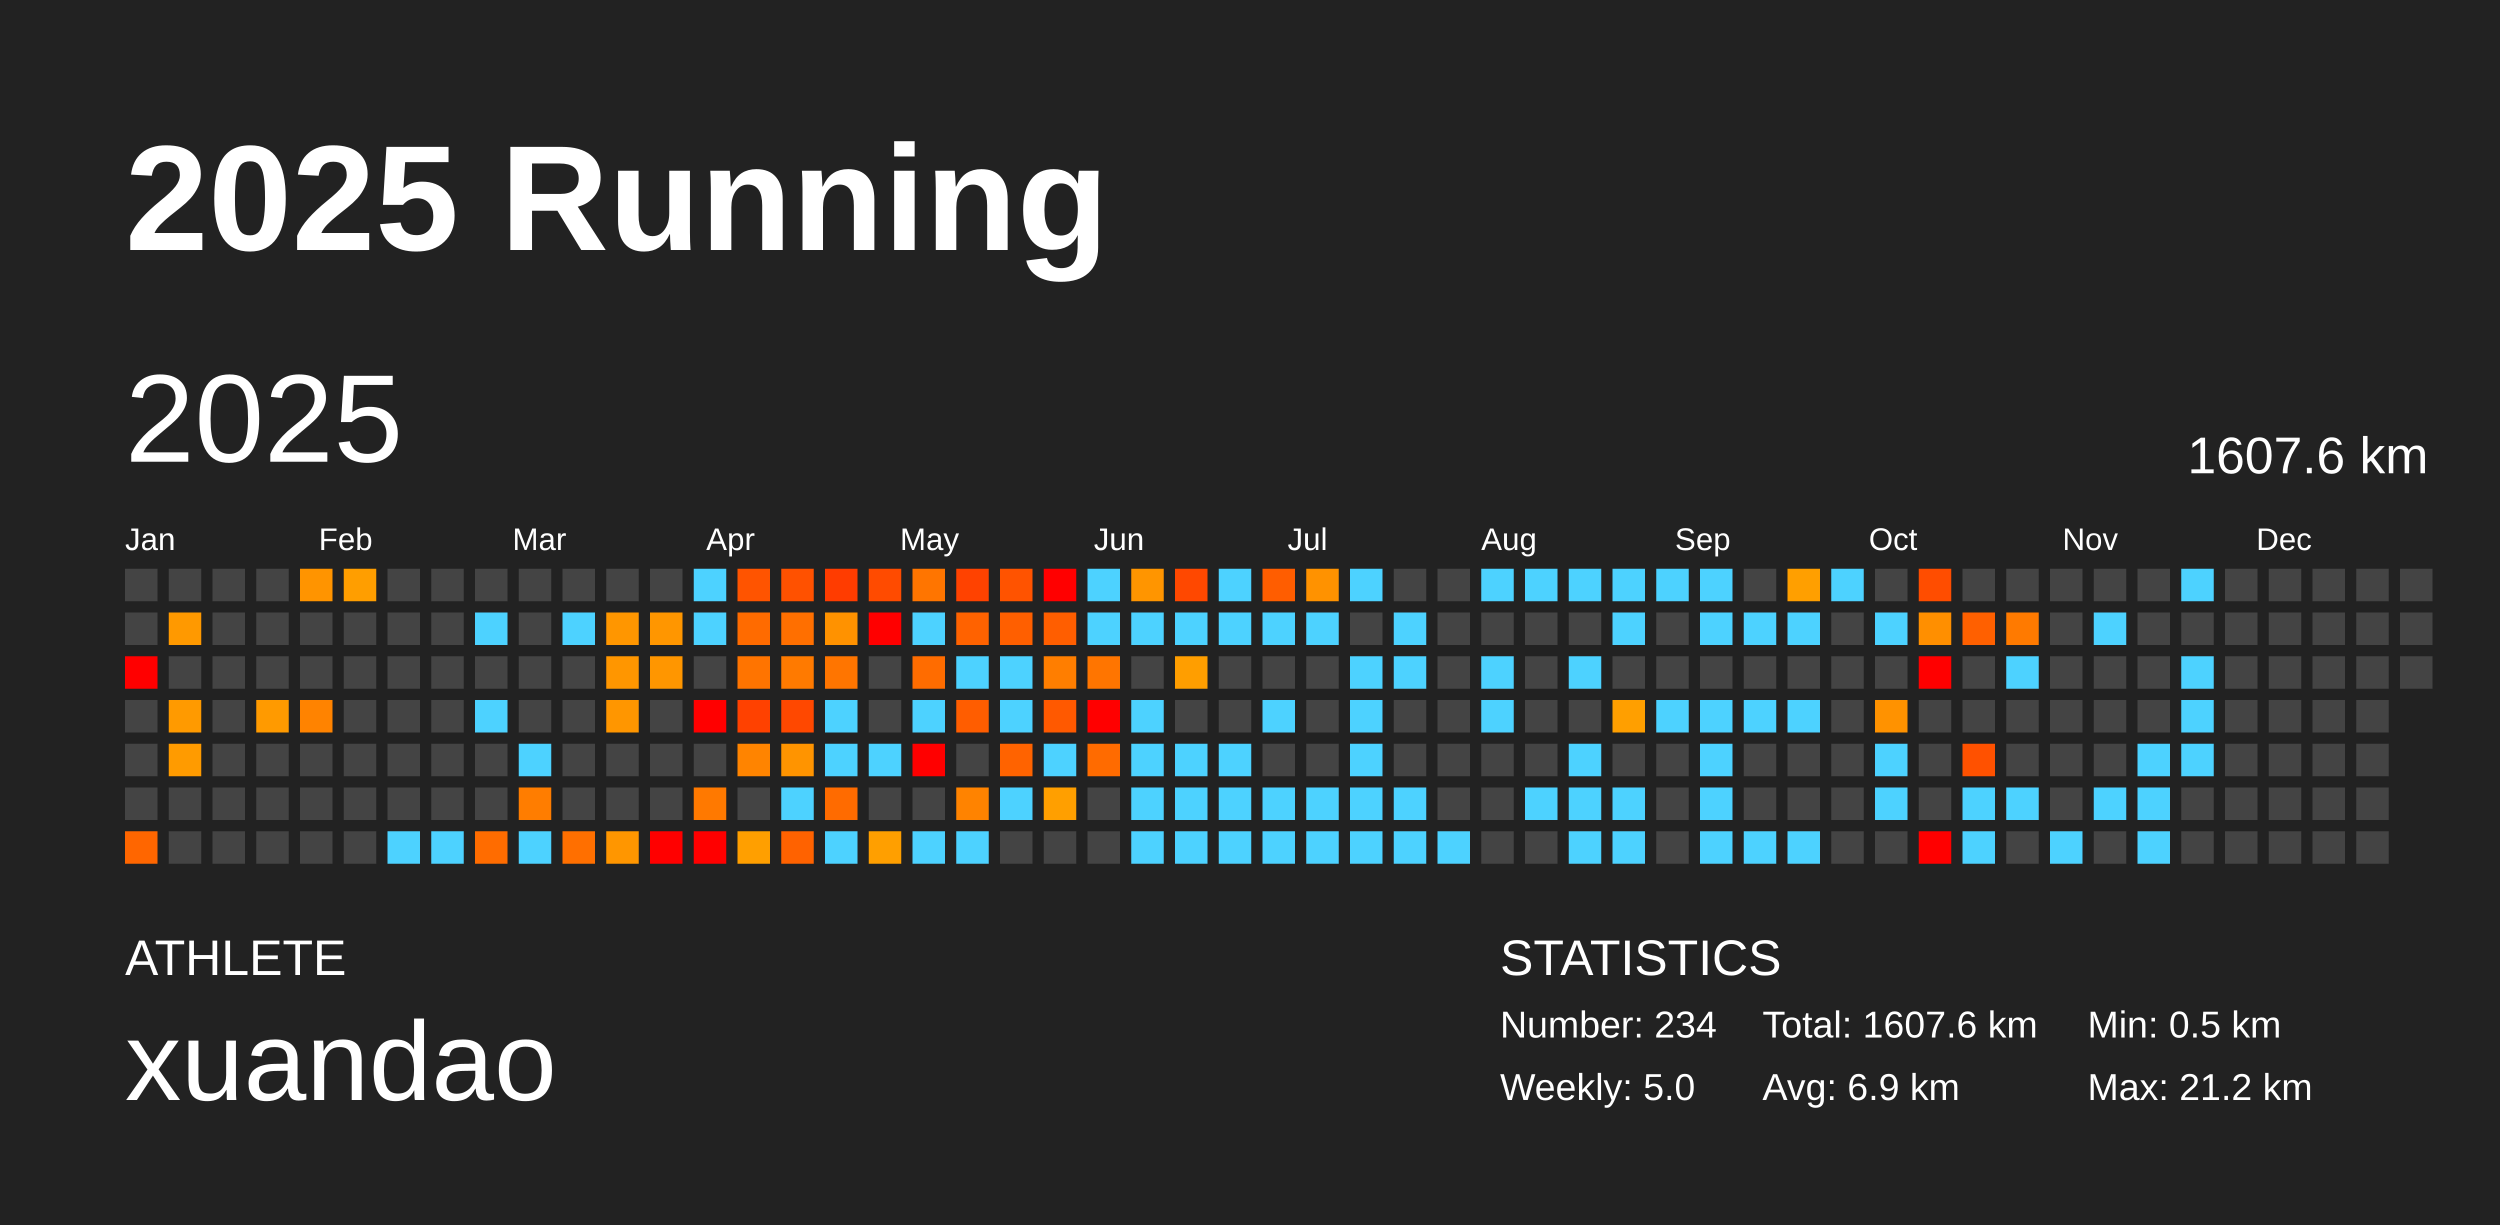
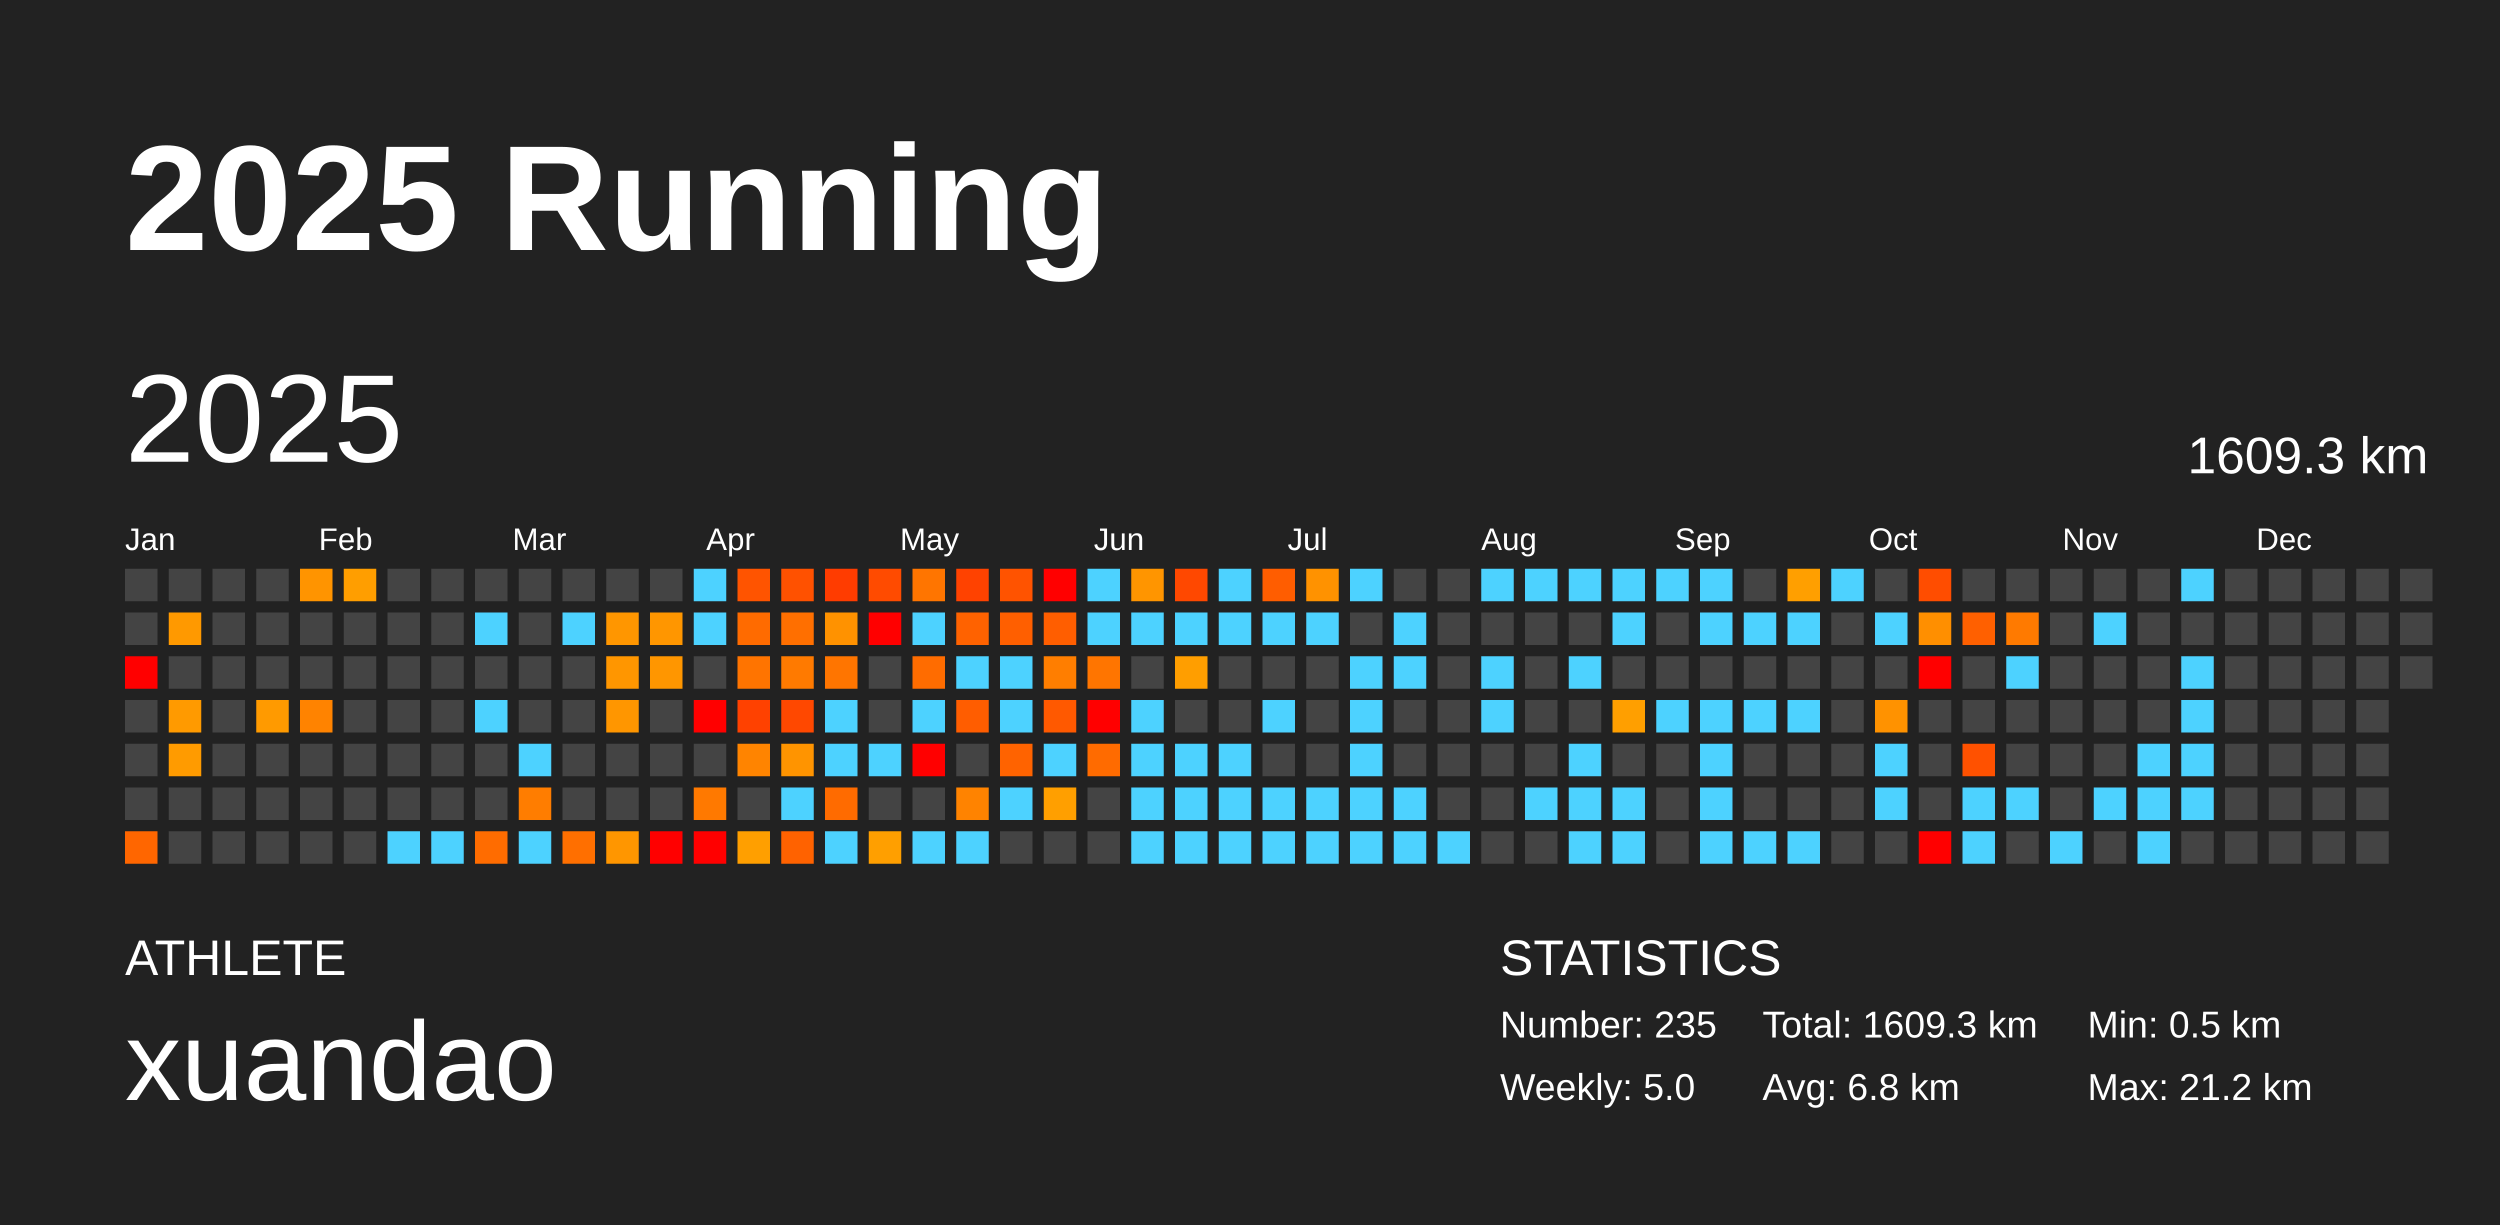
<svg xmlns="http://www.w3.org/2000/svg" baseProfile="full" height="98mm" version="1.1" viewBox="0,0,200,98" width="200mm">
  <defs />
  <rect fill="#222222" height="98" width="200" x="0" y="0" />
  <text fill="#FFFFFF" style="font-size:12px; font-family:Arial; font-weight:bold;" x="10" y="20">2025 Running</text>
  <text fill="#FFFFFF" style="font-size:4px; font-family:Arial" x="10" y="78">ATHLETE</text>
  <text fill="#FFFFFF" style="font-size:9px; font-family:Arial" x="10" y="88">xuandao</text>
  <text fill="#FFFFFF" style="font-size:4px; font-family:Arial" x="120" y="78">STATISTICS</text>
-   <text fill="#FFFFFF" style="font-size:3px; font-family:Arial" x="120" y="83">Number: 234</text>
+   <text fill="#FFFFFF" style="font-size:3px; font-family:Arial" x="120" y="83">Number: 235</text>
  <text fill="#FFFFFF" style="font-size:3px; font-family:Arial" x="120" y="88">Weekly: 5.0</text>
-   <text fill="#FFFFFF" style="font-size:3px; font-family:Arial" x="141" y="83">Total: 1607.6 km</text>
-   <text fill="#FFFFFF" style="font-size:3px; font-family:Arial" x="141" y="88">Avg: 6.9 km</text>
+   <text fill="#FFFFFF" style="font-size:3px; font-family:Arial" x="141" y="83">Total: 1609.3 km</text>
+   <text fill="#FFFFFF" style="font-size:3px; font-family:Arial" x="141" y="88">Avg: 6.8 km</text>
  <text fill="#FFFFFF" style="font-size:3px; font-family:Arial" x="167" y="83">Min: 0.5 km</text>
  <text fill="#FFFFFF" style="font-size:3px; font-family:Arial" x="167" y="88">Max: 21.2 km</text>
  <text dominant-baseline="hanging" fill="#FFFFFF" style="font-size:10.0px; font-family:Arial;" x="10" y="30">2025</text>
-   <text dominant-baseline="hanging" fill="#FFFFFF" style="font-size:4.125px; font-family:Arial;" x="175" y="35">1607.6 km</text>
+   <text dominant-baseline="hanging" fill="#FFFFFF" style="font-size:4.125px; font-family:Arial;" x="175" y="35">1609.3 km</text>
  <text fill="#FFFFFF" style="font-size:2.5px; font-family:Arial" x="10.0" y="44">Jan</text>
  <text fill="#FFFFFF" style="font-size:2.5px; font-family:Arial" x="25.5" y="44">Feb</text>
  <text fill="#FFFFFF" style="font-size:2.5px; font-family:Arial" x="41.0" y="44">Mar</text>
  <text fill="#FFFFFF" style="font-size:2.5px; font-family:Arial" x="56.5" y="44">Apr</text>
  <text fill="#FFFFFF" style="font-size:2.5px; font-family:Arial" x="72.0" y="44">May</text>
  <text fill="#FFFFFF" style="font-size:2.5px; font-family:Arial" x="87.5" y="44">Jun</text>
  <text fill="#FFFFFF" style="font-size:2.5px; font-family:Arial" x="103.0" y="44">Jul</text>
  <text fill="#FFFFFF" style="font-size:2.5px; font-family:Arial" x="118.5" y="44">Aug</text>
  <text fill="#FFFFFF" style="font-size:2.5px; font-family:Arial" x="134.0" y="44">Sep</text>
  <text fill="#FFFFFF" style="font-size:2.5px; font-family:Arial" x="149.5" y="44">Oct</text>
  <text fill="#FFFFFF" style="font-size:2.5px; font-family:Arial" x="165.0" y="44">Nov</text>
  <text fill="#FFFFFF" style="font-size:2.5px; font-family:Arial" x="180.5" y="44">Dec</text>
  <rect fill="#444444" height="2.6" width="2.6" x="10.0" y="45.5" />
  <rect fill="#444444" height="2.6" width="2.6" x="10.0" y="49.0" />
  <rect fill="red" height="2.6" width="2.6" x="10.0" y="52.5" />
  <rect fill="#444444" height="2.6" width="2.6" x="10.0" y="56.0" />
  <rect fill="#444444" height="2.6" width="2.6" x="10.0" y="59.5" />
  <rect fill="#444444" height="2.6" width="2.6" x="10.0" y="63.0" />
  <rect fill="#ff6600" height="2.6" width="2.6" x="10.0" y="66.5" />
  <rect fill="#444444" height="2.6" width="2.6" x="13.5" y="45.5" />
  <rect fill="#ff9900" height="2.6" width="2.6" x="13.5" y="49.0" />
  <rect fill="#444444" height="2.6" width="2.6" x="13.5" y="52.5" />
  <rect fill="#ff9a00" height="2.6" width="2.6" x="13.5" y="56.0" />
  <rect fill="#ff9b00" height="2.6" width="2.6" x="13.5" y="59.5" />
  <rect fill="#444444" height="2.6" width="2.6" x="13.5" y="63.0" />
  <rect fill="#444444" height="2.6" width="2.6" x="13.5" y="66.5" />
  <rect fill="#444444" height="2.6" width="2.6" x="17.0" y="45.5" />
  <rect fill="#444444" height="2.6" width="2.6" x="17.0" y="49.0" />
  <rect fill="#444444" height="2.6" width="2.6" x="17.0" y="52.5" />
  <rect fill="#444444" height="2.6" width="2.6" x="17.0" y="56.0" />
  <rect fill="#444444" height="2.6" width="2.6" x="17.0" y="59.5" />
  <rect fill="#444444" height="2.6" width="2.6" x="17.0" y="63.0" />
  <rect fill="#444444" height="2.6" width="2.6" x="17.0" y="66.5" />
  <rect fill="#444444" height="2.6" width="2.6" x="20.5" y="45.5" />
  <rect fill="#444444" height="2.6" width="2.6" x="20.5" y="49.0" />
  <rect fill="#444444" height="2.6" width="2.6" x="20.5" y="52.5" />
  <rect fill="#ff9a00" height="2.6" width="2.6" x="20.5" y="56.0" />
  <rect fill="#444444" height="2.6" width="2.6" x="20.5" y="59.5" />
  <rect fill="#444444" height="2.6" width="2.6" x="20.5" y="63.0" />
  <rect fill="#444444" height="2.6" width="2.6" x="20.5" y="66.5" />
  <rect fill="#ff9400" height="2.6" width="2.6" x="24.0" y="45.5" />
  <rect fill="#444444" height="2.6" width="2.6" x="24.0" y="49.0" />
  <rect fill="#444444" height="2.6" width="2.6" x="24.0" y="52.5" />
  <rect fill="#ff8300" height="2.6" width="2.6" x="24.0" y="56.0" />
  <rect fill="#444444" height="2.6" width="2.6" x="24.0" y="59.5" />
  <rect fill="#444444" height="2.6" width="2.6" x="24.0" y="63.0" />
  <rect fill="#444444" height="2.6" width="2.6" x="24.0" y="66.5" />
  <rect fill="#ff9e00" height="2.6" width="2.6" x="27.5" y="45.5" />
  <rect fill="#444444" height="2.6" width="2.6" x="27.5" y="49.0" />
  <rect fill="#444444" height="2.6" width="2.6" x="27.5" y="52.5" />
  <rect fill="#444444" height="2.6" width="2.6" x="27.5" y="56.0" />
  <rect fill="#444444" height="2.6" width="2.6" x="27.5" y="59.5" />
  <rect fill="#444444" height="2.6" width="2.6" x="27.5" y="63.0" />
  <rect fill="#444444" height="2.6" width="2.6" x="27.5" y="66.5" />
  <rect fill="#444444" height="2.6" width="2.6" x="31.0" y="45.5" />
  <rect fill="#444444" height="2.6" width="2.6" x="31.0" y="49.0" />
  <rect fill="#444444" height="2.6" width="2.6" x="31.0" y="52.5" />
  <rect fill="#444444" height="2.6" width="2.6" x="31.0" y="56.0" />
  <rect fill="#444444" height="2.6" width="2.6" x="31.0" y="59.5" />
  <rect fill="#444444" height="2.6" width="2.6" x="31.0" y="63.0" />
  <rect fill="#4dd2ff" height="2.6" width="2.6" x="31.0" y="66.5" />
  <rect fill="#444444" height="2.6" width="2.6" x="34.5" y="45.5" />
  <rect fill="#444444" height="2.6" width="2.6" x="34.5" y="49.0" />
  <rect fill="#444444" height="2.6" width="2.6" x="34.5" y="52.5" />
  <rect fill="#444444" height="2.6" width="2.6" x="34.5" y="56.0" />
  <rect fill="#444444" height="2.6" width="2.6" x="34.5" y="59.5" />
  <rect fill="#444444" height="2.6" width="2.6" x="34.5" y="63.0" />
  <rect fill="#4dd2ff" height="2.6" width="2.6" x="34.5" y="66.5" />
  <rect fill="#444444" height="2.6" width="2.6" x="38.0" y="45.5" />
  <rect fill="#4dd2ff" height="2.6" width="2.6" x="38.0" y="49.0" />
  <rect fill="#444444" height="2.6" width="2.6" x="38.0" y="52.5" />
  <rect fill="#4dd2ff" height="2.6" width="2.6" x="38.0" y="56.0" />
  <rect fill="#444444" height="2.6" width="2.6" x="38.0" y="59.5" />
  <rect fill="#444444" height="2.6" width="2.6" x="38.0" y="63.0" />
  <rect fill="#ff6c00" height="2.6" width="2.6" x="38.0" y="66.5" />
  <rect fill="#444444" height="2.6" width="2.6" x="41.5" y="45.5" />
  <rect fill="#444444" height="2.6" width="2.6" x="41.5" y="49.0" />
  <rect fill="#444444" height="2.6" width="2.6" x="41.5" y="52.5" />
  <rect fill="#444444" height="2.6" width="2.6" x="41.5" y="56.0" />
  <rect fill="#4dd2ff" height="2.6" width="2.6" x="41.5" y="59.5" />
  <rect fill="#ff7d00" height="2.6" width="2.6" x="41.5" y="63.0" />
  <rect fill="#4dd2ff" height="2.6" width="2.6" x="41.5" y="66.5" />
  <rect fill="#444444" height="2.6" width="2.6" x="45.0" y="45.5" />
  <rect fill="#4dd2ff" height="2.6" width="2.6" x="45.0" y="49.0" />
  <rect fill="#444444" height="2.6" width="2.6" x="45.0" y="52.5" />
  <rect fill="#444444" height="2.6" width="2.6" x="45.0" y="56.0" />
  <rect fill="#444444" height="2.6" width="2.6" x="45.0" y="59.5" />
  <rect fill="#444444" height="2.6" width="2.6" x="45.0" y="63.0" />
  <rect fill="#ff6f00" height="2.6" width="2.6" x="45.0" y="66.5" />
  <rect fill="#444444" height="2.6" width="2.6" x="48.5" y="45.5" />
  <rect fill="#ff9600" height="2.6" width="2.6" x="48.5" y="49.0" />
  <rect fill="#ff9600" height="2.6" width="2.6" x="48.5" y="52.5" />
  <rect fill="#ff9600" height="2.6" width="2.6" x="48.5" y="56.0" />
  <rect fill="#444444" height="2.6" width="2.6" x="48.5" y="59.5" />
  <rect fill="#444444" height="2.6" width="2.6" x="48.5" y="63.0" />
  <rect fill="#ff9600" height="2.6" width="2.6" x="48.5" y="66.5" />
  <rect fill="#444444" height="2.6" width="2.6" x="52.0" y="45.5" />
  <rect fill="#ff9600" height="2.6" width="2.6" x="52.0" y="49.0" />
  <rect fill="#ff9600" height="2.6" width="2.6" x="52.0" y="52.5" />
  <rect fill="#444444" height="2.6" width="2.6" x="52.0" y="56.0" />
  <rect fill="#444444" height="2.6" width="2.6" x="52.0" y="59.5" />
  <rect fill="#444444" height="2.6" width="2.6" x="52.0" y="63.0" />
  <rect fill="red" height="2.6" width="2.6" x="52.0" y="66.5" />
  <rect fill="#4dd2ff" height="2.6" width="2.6" x="55.5" y="45.5" />
  <rect fill="#4dd2ff" height="2.6" width="2.6" x="55.5" y="49.0" />
  <rect fill="#444444" height="2.6" width="2.6" x="55.5" y="52.5" />
  <rect fill="red" height="2.6" width="2.6" x="55.5" y="56.0" />
  <rect fill="#444444" height="2.6" width="2.6" x="55.5" y="59.5" />
  <rect fill="#ff7900" height="2.6" width="2.6" x="55.5" y="63.0" />
  <rect fill="red" height="2.6" width="2.6" x="55.5" y="66.5" />
  <rect fill="#ff5400" height="2.6" width="2.6" x="59.0" y="45.5" />
  <rect fill="#ff6b00" height="2.6" width="2.6" x="59.0" y="49.0" />
  <rect fill="#ff7400" height="2.6" width="2.6" x="59.0" y="52.5" />
  <rect fill="#ff4100" height="2.6" width="2.6" x="59.0" y="56.0" />
  <rect fill="#ff8400" height="2.6" width="2.6" x="59.0" y="59.5" />
  <rect fill="#444444" height="2.6" width="2.6" x="59.0" y="63.0" />
  <rect fill="#ff9f00" height="2.6" width="2.6" x="59.0" y="66.5" />
  <rect fill="#ff5100" height="2.6" width="2.6" x="62.5" y="45.5" />
  <rect fill="#ff6f00" height="2.6" width="2.6" x="62.5" y="49.0" />
  <rect fill="#ff7a00" height="2.6" width="2.6" x="62.5" y="52.5" />
  <rect fill="#ff4800" height="2.6" width="2.6" x="62.5" y="56.0" />
  <rect fill="#ff9400" height="2.6" width="2.6" x="62.5" y="59.5" />
  <rect fill="#4dd2ff" height="2.6" width="2.6" x="62.5" y="63.0" />
  <rect fill="#ff6200" height="2.6" width="2.6" x="62.5" y="66.5" />
  <rect fill="#ff3c00" height="2.6" width="2.6" x="66.0" y="45.5" />
  <rect fill="#ff9200" height="2.6" width="2.6" x="66.0" y="49.0" />
  <rect fill="#ff7500" height="2.6" width="2.6" x="66.0" y="52.5" />
  <rect fill="#4dd2ff" height="2.6" width="2.6" x="66.0" y="56.0" />
  <rect fill="#4dd2ff" height="2.6" width="2.6" x="66.0" y="59.5" />
  <rect fill="#ff6b00" height="2.6" width="2.6" x="66.0" y="63.0" />
  <rect fill="#4dd2ff" height="2.6" width="2.6" x="66.0" y="66.5" />
  <rect fill="#ff4b00" height="2.6" width="2.6" x="69.5" y="45.5" />
  <rect fill="red" height="2.6" width="2.6" x="69.5" y="49.0" />
  <rect fill="#444444" height="2.6" width="2.6" x="69.5" y="52.5" />
  <rect fill="#444444" height="2.6" width="2.6" x="69.5" y="56.0" />
  <rect fill="#4dd2ff" height="2.6" width="2.6" x="69.5" y="59.5" />
  <rect fill="#444444" height="2.6" width="2.6" x="69.5" y="63.0" />
  <rect fill="#ff9f00" height="2.6" width="2.6" x="69.5" y="66.5" />
  <rect fill="#ff7500" height="2.6" width="2.6" x="73.0" y="45.5" />
  <rect fill="#4dd2ff" height="2.6" width="2.6" x="73.0" y="49.0" />
  <rect fill="#ff6c00" height="2.6" width="2.6" x="73.0" y="52.5" />
  <rect fill="#4dd2ff" height="2.6" width="2.6" x="73.0" y="56.0" />
  <rect fill="red" height="2.6" width="2.6" x="73.0" y="59.5" />
  <rect fill="#444444" height="2.6" width="2.6" x="73.0" y="63.0" />
  <rect fill="#4dd2ff" height="2.6" width="2.6" x="73.0" y="66.5" />
  <rect fill="#ff4200" height="2.6" width="2.6" x="76.5" y="45.5" />
  <rect fill="#ff6200" height="2.6" width="2.6" x="76.5" y="49.0" />
  <rect fill="#4dd2ff" height="2.6" width="2.6" x="76.5" y="52.5" />
  <rect fill="#ff5d00" height="2.6" width="2.6" x="76.5" y="56.0" />
  <rect fill="#444444" height="2.6" width="2.6" x="76.5" y="59.5" />
  <rect fill="#ff8300" height="2.6" width="2.6" x="76.5" y="63.0" />
  <rect fill="#4dd2ff" height="2.6" width="2.6" x="76.5" y="66.5" />
  <rect fill="#ff5300" height="2.6" width="2.6" x="80.0" y="45.5" />
  <rect fill="#ff5f00" height="2.6" width="2.6" x="80.0" y="49.0" />
  <rect fill="#4dd2ff" height="2.6" width="2.6" x="80.0" y="52.5" />
  <rect fill="#4dd2ff" height="2.6" width="2.6" x="80.0" y="56.0" />
  <rect fill="#ff6300" height="2.6" width="2.6" x="80.0" y="59.5" />
  <rect fill="#4dd2ff" height="2.6" width="2.6" x="80.0" y="63.0" />
  <rect fill="#444444" height="2.6" width="2.6" x="80.0" y="66.5" />
  <rect fill="red" height="2.6" width="2.6" x="83.5" y="45.5" />
  <rect fill="#ff5e00" height="2.6" width="2.6" x="83.5" y="49.0" />
  <rect fill="#ff7e00" height="2.6" width="2.6" x="83.5" y="52.5" />
  <rect fill="#ff5900" height="2.6" width="2.6" x="83.5" y="56.0" />
  <rect fill="#4dd2ff" height="2.6" width="2.6" x="83.5" y="59.5" />
  <rect fill="#ff9f00" height="2.6" width="2.6" x="83.5" y="63.0" />
  <rect fill="#444444" height="2.6" width="2.6" x="83.5" y="66.5" />
  <rect fill="#4dd2ff" height="2.6" width="2.6" x="87.0" y="45.5" />
  <rect fill="#4dd2ff" height="2.6" width="2.6" x="87.0" y="49.0" />
  <rect fill="#ff7500" height="2.6" width="2.6" x="87.0" y="52.5" />
  <rect fill="red" height="2.6" width="2.6" x="87.0" y="56.0" />
  <rect fill="#ff6b00" height="2.6" width="2.6" x="87.0" y="59.5" />
  <rect fill="#444444" height="2.6" width="2.6" x="87.0" y="63.0" />
  <rect fill="#444444" height="2.6" width="2.6" x="87.0" y="66.5" />
  <rect fill="#ff9500" height="2.6" width="2.6" x="90.5" y="45.5" />
  <rect fill="#4dd2ff" height="2.6" width="2.6" x="90.5" y="49.0" />
  <rect fill="#444444" height="2.6" width="2.6" x="90.5" y="52.5" />
  <rect fill="#4dd2ff" height="2.6" width="2.6" x="90.5" y="56.0" />
  <rect fill="#4dd2ff" height="2.6" width="2.6" x="90.5" y="59.5" />
  <rect fill="#4dd2ff" height="2.6" width="2.6" x="90.5" y="63.0" />
  <rect fill="#4dd2ff" height="2.6" width="2.6" x="90.5" y="66.5" />
  <rect fill="#ff4800" height="2.6" width="2.6" x="94.0" y="45.5" />
  <rect fill="#4dd2ff" height="2.6" width="2.6" x="94.0" y="49.0" />
  <rect fill="#ff9e00" height="2.6" width="2.6" x="94.0" y="52.5" />
  <rect fill="#444444" height="2.6" width="2.6" x="94.0" y="56.0" />
  <rect fill="#4dd2ff" height="2.6" width="2.6" x="94.0" y="59.5" />
  <rect fill="#4dd2ff" height="2.6" width="2.6" x="94.0" y="63.0" />
  <rect fill="#4dd2ff" height="2.6" width="2.6" x="94.0" y="66.5" />
  <rect fill="#4dd2ff" height="2.6" width="2.6" x="97.5" y="45.5" />
  <rect fill="#4dd2ff" height="2.6" width="2.6" x="97.5" y="49.0" />
  <rect fill="#444444" height="2.6" width="2.6" x="97.5" y="52.5" />
  <rect fill="#444444" height="2.6" width="2.6" x="97.5" y="56.0" />
  <rect fill="#4dd2ff" height="2.6" width="2.6" x="97.5" y="59.5" />
  <rect fill="#4dd2ff" height="2.6" width="2.6" x="97.5" y="63.0" />
  <rect fill="#4dd2ff" height="2.6" width="2.6" x="97.5" y="66.5" />
  <rect fill="#ff5d00" height="2.6" width="2.6" x="101.0" y="45.5" />
  <rect fill="#4dd2ff" height="2.6" width="2.6" x="101.0" y="49.0" />
  <rect fill="#444444" height="2.6" width="2.6" x="101.0" y="52.5" />
  <rect fill="#4dd2ff" height="2.6" width="2.6" x="101.0" y="56.0" />
  <rect fill="#444444" height="2.6" width="2.6" x="101.0" y="59.5" />
  <rect fill="#4dd2ff" height="2.6" width="2.6" x="101.0" y="63.0" />
  <rect fill="#4dd2ff" height="2.6" width="2.6" x="101.0" y="66.5" />
  <rect fill="#ff9200" height="2.6" width="2.6" x="104.5" y="45.5" />
  <rect fill="#4dd2ff" height="2.6" width="2.6" x="104.5" y="49.0" />
  <rect fill="#444444" height="2.6" width="2.6" x="104.5" y="52.5" />
  <rect fill="#444444" height="2.6" width="2.6" x="104.5" y="56.0" />
  <rect fill="#444444" height="2.6" width="2.6" x="104.5" y="59.5" />
  <rect fill="#4dd2ff" height="2.6" width="2.6" x="104.5" y="63.0" />
  <rect fill="#4dd2ff" height="2.6" width="2.6" x="104.5" y="66.5" />
  <rect fill="#4dd2ff" height="2.6" width="2.6" x="108.0" y="45.5" />
  <rect fill="#444444" height="2.6" width="2.6" x="108.0" y="49.0" />
  <rect fill="#4dd2ff" height="2.6" width="2.6" x="108.0" y="52.5" />
  <rect fill="#4dd2ff" height="2.6" width="2.6" x="108.0" y="56.0" />
  <rect fill="#4dd2ff" height="2.6" width="2.6" x="108.0" y="59.5" />
  <rect fill="#4dd2ff" height="2.6" width="2.6" x="108.0" y="63.0" />
  <rect fill="#4dd2ff" height="2.6" width="2.6" x="108.0" y="66.5" />
  <rect fill="#444444" height="2.6" width="2.6" x="111.5" y="45.5" />
  <rect fill="#4dd2ff" height="2.6" width="2.6" x="111.5" y="49.0" />
  <rect fill="#4dd2ff" height="2.6" width="2.6" x="111.5" y="52.5" />
  <rect fill="#444444" height="2.6" width="2.6" x="111.5" y="56.0" />
  <rect fill="#444444" height="2.6" width="2.6" x="111.5" y="59.5" />
  <rect fill="#4dd2ff" height="2.6" width="2.6" x="111.5" y="63.0" />
  <rect fill="#4dd2ff" height="2.6" width="2.6" x="111.5" y="66.5" />
  <rect fill="#444444" height="2.6" width="2.6" x="115.0" y="45.5" />
  <rect fill="#444444" height="2.6" width="2.6" x="115.0" y="49.0" />
  <rect fill="#444444" height="2.6" width="2.6" x="115.0" y="52.5" />
  <rect fill="#444444" height="2.6" width="2.6" x="115.0" y="56.0" />
  <rect fill="#444444" height="2.6" width="2.6" x="115.0" y="59.5" />
  <rect fill="#444444" height="2.6" width="2.6" x="115.0" y="63.0" />
  <rect fill="#4dd2ff" height="2.6" width="2.6" x="115.0" y="66.5" />
  <rect fill="#4dd2ff" height="2.6" width="2.6" x="118.5" y="45.5" />
  <rect fill="#444444" height="2.6" width="2.6" x="118.5" y="49.0" />
  <rect fill="#4dd2ff" height="2.6" width="2.6" x="118.5" y="52.5" />
  <rect fill="#4dd2ff" height="2.6" width="2.6" x="118.5" y="56.0" />
  <rect fill="#444444" height="2.6" width="2.6" x="118.5" y="59.5" />
  <rect fill="#444444" height="2.6" width="2.6" x="118.5" y="63.0" />
  <rect fill="#444444" height="2.6" width="2.6" x="118.5" y="66.5" />
  <rect fill="#4dd2ff" height="2.6" width="2.6" x="122.0" y="45.5" />
  <rect fill="#444444" height="2.6" width="2.6" x="122.0" y="49.0" />
  <rect fill="#444444" height="2.6" width="2.6" x="122.0" y="52.5" />
  <rect fill="#444444" height="2.6" width="2.6" x="122.0" y="56.0" />
  <rect fill="#444444" height="2.6" width="2.6" x="122.0" y="59.5" />
  <rect fill="#4dd2ff" height="2.6" width="2.6" x="122.0" y="63.0" />
  <rect fill="#444444" height="2.6" width="2.6" x="122.0" y="66.5" />
  <rect fill="#4dd2ff" height="2.6" width="2.6" x="125.5" y="45.5" />
  <rect fill="#444444" height="2.6" width="2.6" x="125.5" y="49.0" />
  <rect fill="#4dd2ff" height="2.6" width="2.6" x="125.5" y="52.5" />
  <rect fill="#444444" height="2.6" width="2.6" x="125.5" y="56.0" />
  <rect fill="#4dd2ff" height="2.6" width="2.6" x="125.5" y="59.5" />
  <rect fill="#4dd2ff" height="2.6" width="2.6" x="125.5" y="63.0" />
  <rect fill="#4dd2ff" height="2.6" width="2.6" x="125.5" y="66.5" />
  <rect fill="#4dd2ff" height="2.6" width="2.6" x="129.0" y="45.5" />
  <rect fill="#4dd2ff" height="2.6" width="2.6" x="129.0" y="49.0" />
  <rect fill="#444444" height="2.6" width="2.6" x="129.0" y="52.5" />
  <rect fill="#ff9f00" height="2.6" width="2.6" x="129.0" y="56.0" />
  <rect fill="#444444" height="2.6" width="2.6" x="129.0" y="59.5" />
  <rect fill="#4dd2ff" height="2.6" width="2.6" x="129.0" y="63.0" />
  <rect fill="#4dd2ff" height="2.6" width="2.6" x="129.0" y="66.5" />
  <rect fill="#4dd2ff" height="2.6" width="2.6" x="132.5" y="45.5" />
  <rect fill="#444444" height="2.6" width="2.6" x="132.5" y="49.0" />
  <rect fill="#444444" height="2.6" width="2.6" x="132.5" y="52.5" />
  <rect fill="#4dd2ff" height="2.6" width="2.6" x="132.5" y="56.0" />
  <rect fill="#444444" height="2.6" width="2.6" x="132.5" y="59.5" />
  <rect fill="#444444" height="2.6" width="2.6" x="132.5" y="63.0" />
  <rect fill="#444444" height="2.6" width="2.6" x="132.5" y="66.5" />
  <rect fill="#4dd2ff" height="2.6" width="2.6" x="136.0" y="45.5" />
  <rect fill="#4dd2ff" height="2.6" width="2.6" x="136.0" y="49.0" />
  <rect fill="#444444" height="2.6" width="2.6" x="136.0" y="52.5" />
  <rect fill="#4dd2ff" height="2.6" width="2.6" x="136.0" y="56.0" />
  <rect fill="#4dd2ff" height="2.6" width="2.6" x="136.0" y="59.5" />
  <rect fill="#4dd2ff" height="2.6" width="2.6" x="136.0" y="63.0" />
  <rect fill="#4dd2ff" height="2.6" width="2.6" x="136.0" y="66.5" />
  <rect fill="#444444" height="2.6" width="2.6" x="139.5" y="45.5" />
  <rect fill="#4dd2ff" height="2.6" width="2.6" x="139.5" y="49.0" />
  <rect fill="#444444" height="2.6" width="2.6" x="139.5" y="52.5" />
  <rect fill="#4dd2ff" height="2.6" width="2.6" x="139.5" y="56.0" />
  <rect fill="#444444" height="2.6" width="2.6" x="139.5" y="59.5" />
  <rect fill="#444444" height="2.6" width="2.6" x="139.5" y="63.0" />
  <rect fill="#4dd2ff" height="2.6" width="2.6" x="139.5" y="66.5" />
  <rect fill="#ff9f00" height="2.6" width="2.6" x="143.0" y="45.5" />
  <rect fill="#4dd2ff" height="2.6" width="2.6" x="143.0" y="49.0" />
  <rect fill="#444444" height="2.6" width="2.6" x="143.0" y="52.5" />
  <rect fill="#4dd2ff" height="2.6" width="2.6" x="143.0" y="56.0" />
  <rect fill="#444444" height="2.6" width="2.6" x="143.0" y="59.5" />
  <rect fill="#444444" height="2.6" width="2.6" x="143.0" y="63.0" />
  <rect fill="#4dd2ff" height="2.6" width="2.6" x="143.0" y="66.5" />
  <rect fill="#4dd2ff" height="2.6" width="2.6" x="146.5" y="45.5" />
  <rect fill="#444444" height="2.6" width="2.6" x="146.5" y="49.0" />
  <rect fill="#444444" height="2.6" width="2.6" x="146.5" y="52.5" />
  <rect fill="#444444" height="2.6" width="2.6" x="146.5" y="56.0" />
  <rect fill="#444444" height="2.6" width="2.6" x="146.5" y="59.5" />
  <rect fill="#444444" height="2.6" width="2.6" x="146.5" y="63.0" />
  <rect fill="#444444" height="2.6" width="2.6" x="146.5" y="66.5" />
  <rect fill="#444444" height="2.6" width="2.6" x="150.0" y="45.5" />
  <rect fill="#4dd2ff" height="2.6" width="2.6" x="150.0" y="49.0" />
  <rect fill="#444444" height="2.6" width="2.6" x="150.0" y="52.5" />
  <rect fill="#ff9200" height="2.6" width="2.6" x="150.0" y="56.0" />
  <rect fill="#4dd2ff" height="2.6" width="2.6" x="150.0" y="59.5" />
  <rect fill="#4dd2ff" height="2.6" width="2.6" x="150.0" y="63.0" />
  <rect fill="#444444" height="2.6" width="2.6" x="150.0" y="66.5" />
  <rect fill="#ff4d00" height="2.6" width="2.6" x="153.5" y="45.5" />
  <rect fill="#ff8f00" height="2.6" width="2.6" x="153.5" y="49.0" />
  <rect fill="red" height="2.6" width="2.6" x="153.5" y="52.5" />
  <rect fill="#444444" height="2.6" width="2.6" x="153.5" y="56.0" />
  <rect fill="#444444" height="2.6" width="2.6" x="153.5" y="59.5" />
  <rect fill="#444444" height="2.6" width="2.6" x="153.5" y="63.0" />
  <rect fill="red" height="2.6" width="2.6" x="153.5" y="66.5" />
  <rect fill="#444444" height="2.6" width="2.6" x="157.0" y="45.5" />
  <rect fill="#ff6000" height="2.6" width="2.6" x="157.0" y="49.0" />
  <rect fill="#444444" height="2.6" width="2.6" x="157.0" y="52.5" />
  <rect fill="#444444" height="2.6" width="2.6" x="157.0" y="56.0" />
  <rect fill="#ff5100" height="2.6" width="2.6" x="157.0" y="59.5" />
  <rect fill="#4dd2ff" height="2.6" width="2.6" x="157.0" y="63.0" />
  <rect fill="#4dd2ff" height="2.6" width="2.6" x="157.0" y="66.5" />
  <rect fill="#444444" height="2.6" width="2.6" x="160.5" y="45.5" />
  <rect fill="#ff7a00" height="2.6" width="2.6" x="160.5" y="49.0" />
  <rect fill="#4dd2ff" height="2.6" width="2.6" x="160.5" y="52.5" />
  <rect fill="#444444" height="2.6" width="2.6" x="160.5" y="56.0" />
  <rect fill="#444444" height="2.6" width="2.6" x="160.5" y="59.5" />
  <rect fill="#4dd2ff" height="2.6" width="2.6" x="160.5" y="63.0" />
  <rect fill="#444444" height="2.6" width="2.6" x="160.5" y="66.5" />
  <rect fill="#444444" height="2.6" width="2.6" x="164.0" y="45.5" />
  <rect fill="#444444" height="2.6" width="2.6" x="164.0" y="49.0" />
  <rect fill="#444444" height="2.6" width="2.6" x="164.0" y="52.5" />
  <rect fill="#444444" height="2.6" width="2.6" x="164.0" y="56.0" />
  <rect fill="#444444" height="2.6" width="2.6" x="164.0" y="59.5" />
  <rect fill="#444444" height="2.6" width="2.6" x="164.0" y="63.0" />
  <rect fill="#4dd2ff" height="2.6" width="2.6" x="164.0" y="66.5" />
  <rect fill="#444444" height="2.6" width="2.6" x="167.5" y="45.5" />
  <rect fill="#4dd2ff" height="2.6" width="2.6" x="167.5" y="49.0" />
  <rect fill="#444444" height="2.6" width="2.6" x="167.5" y="52.5" />
  <rect fill="#444444" height="2.6" width="2.6" x="167.5" y="56.0" />
  <rect fill="#444444" height="2.6" width="2.6" x="167.5" y="59.5" />
  <rect fill="#4dd2ff" height="2.6" width="2.6" x="167.5" y="63.0" />
  <rect fill="#444444" height="2.6" width="2.6" x="167.5" y="66.5" />
  <rect fill="#444444" height="2.6" width="2.6" x="171.0" y="45.5" />
  <rect fill="#444444" height="2.6" width="2.6" x="171.0" y="49.0" />
  <rect fill="#444444" height="2.6" width="2.6" x="171.0" y="52.5" />
  <rect fill="#444444" height="2.6" width="2.6" x="171.0" y="56.0" />
  <rect fill="#4dd2ff" height="2.6" width="2.6" x="171.0" y="59.5" />
  <rect fill="#4dd2ff" height="2.6" width="2.6" x="171.0" y="63.0" />
  <rect fill="#4dd2ff" height="2.6" width="2.6" x="171.0" y="66.5" />
  <rect fill="#4dd2ff" height="2.6" width="2.6" x="174.5" y="45.5" />
  <rect fill="#444444" height="2.6" width="2.6" x="174.5" y="49.0" />
  <rect fill="#4dd2ff" height="2.6" width="2.6" x="174.5" y="52.5" />
  <rect fill="#4dd2ff" height="2.6" width="2.6" x="174.5" y="56.0" />
  <rect fill="#4dd2ff" height="2.6" width="2.6" x="174.5" y="59.5" />
-   <rect fill="#444444" height="2.6" width="2.6" x="174.5" y="63.0" />
+   <rect fill="#4dd2ff" height="2.6" width="2.6" x="174.5" y="63.0" />
  <rect fill="#444444" height="2.6" width="2.6" x="174.5" y="66.5" />
  <rect fill="#444444" height="2.6" width="2.6" x="178.0" y="45.5" />
  <rect fill="#444444" height="2.6" width="2.6" x="178.0" y="49.0" />
  <rect fill="#444444" height="2.6" width="2.6" x="178.0" y="52.5" />
  <rect fill="#444444" height="2.6" width="2.6" x="178.0" y="56.0" />
  <rect fill="#444444" height="2.6" width="2.6" x="178.0" y="59.5" />
  <rect fill="#444444" height="2.6" width="2.6" x="178.0" y="63.0" />
  <rect fill="#444444" height="2.6" width="2.6" x="178.0" y="66.5" />
  <rect fill="#444444" height="2.6" width="2.6" x="181.5" y="45.5" />
  <rect fill="#444444" height="2.6" width="2.6" x="181.5" y="49.0" />
  <rect fill="#444444" height="2.6" width="2.6" x="181.5" y="52.5" />
  <rect fill="#444444" height="2.6" width="2.6" x="181.5" y="56.0" />
  <rect fill="#444444" height="2.6" width="2.6" x="181.5" y="59.5" />
  <rect fill="#444444" height="2.6" width="2.6" x="181.5" y="63.0" />
  <rect fill="#444444" height="2.6" width="2.6" x="181.5" y="66.5" />
  <rect fill="#444444" height="2.6" width="2.6" x="185.0" y="45.5" />
  <rect fill="#444444" height="2.6" width="2.6" x="185.0" y="49.0" />
  <rect fill="#444444" height="2.6" width="2.6" x="185.0" y="52.5" />
  <rect fill="#444444" height="2.6" width="2.6" x="185.0" y="56.0" />
  <rect fill="#444444" height="2.6" width="2.6" x="185.0" y="59.5" />
  <rect fill="#444444" height="2.6" width="2.6" x="185.0" y="63.0" />
  <rect fill="#444444" height="2.6" width="2.6" x="185.0" y="66.5" />
  <rect fill="#444444" height="2.6" width="2.6" x="188.5" y="45.5" />
  <rect fill="#444444" height="2.6" width="2.6" x="188.5" y="49.0" />
  <rect fill="#444444" height="2.6" width="2.6" x="188.5" y="52.5" />
  <rect fill="#444444" height="2.6" width="2.6" x="188.5" y="56.0" />
  <rect fill="#444444" height="2.6" width="2.6" x="188.5" y="59.5" />
  <rect fill="#444444" height="2.6" width="2.6" x="188.5" y="63.0" />
  <rect fill="#444444" height="2.6" width="2.6" x="188.5" y="66.5" />
  <rect fill="#444444" height="2.6" width="2.6" x="192.0" y="45.5" />
  <rect fill="#444444" height="2.6" width="2.6" x="192.0" y="49.0" />
  <rect fill="#444444" height="2.6" width="2.6" x="192.0" y="52.5" />
</svg>
